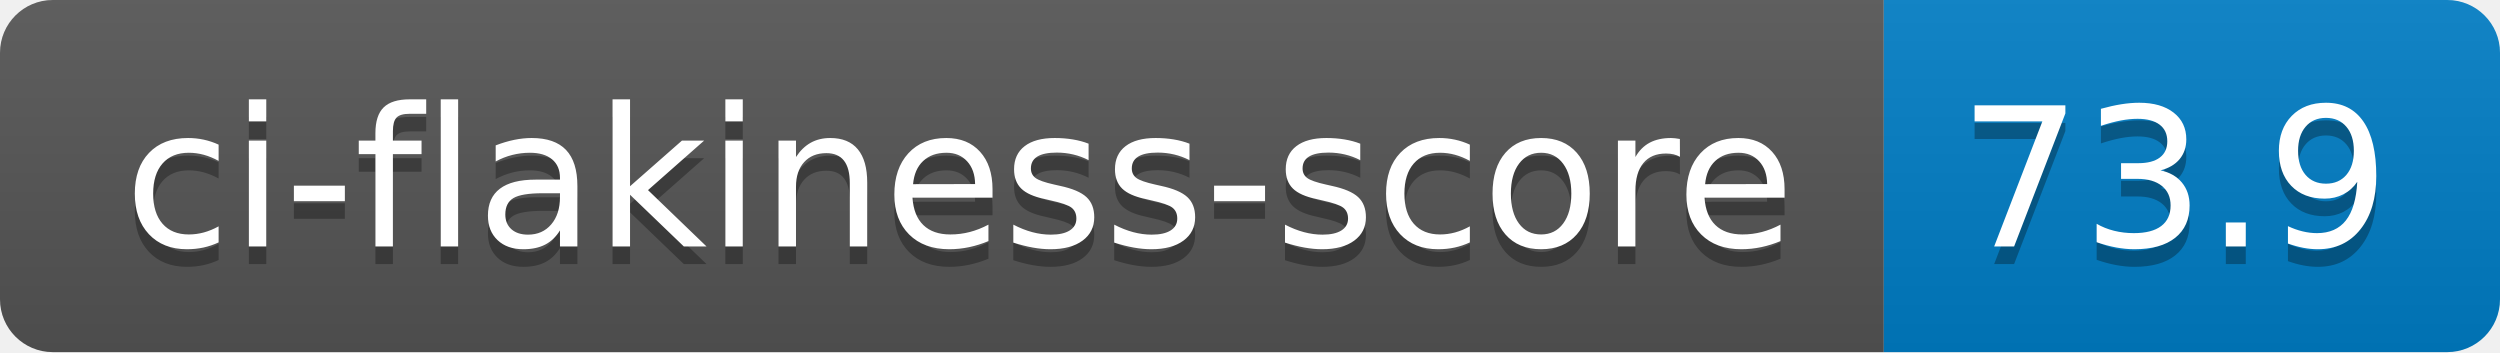
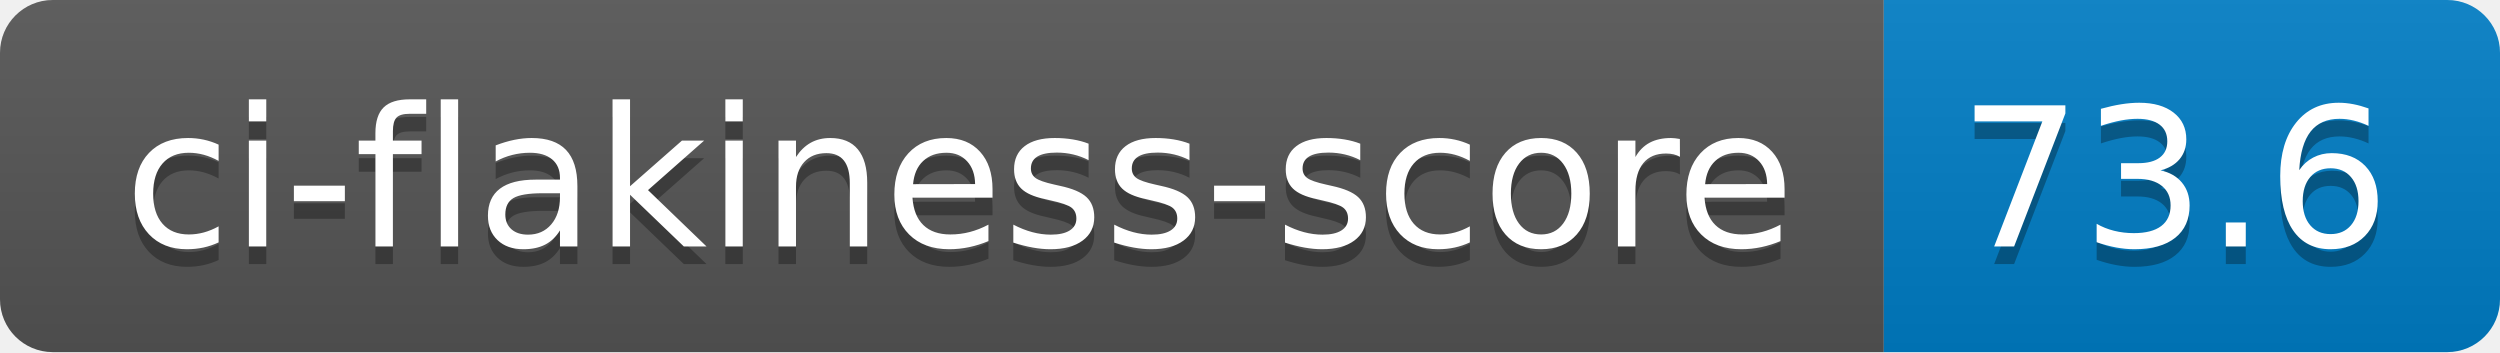
- <svg xmlns="http://www.w3.org/2000/svg" width="142" height="20" role="img" aria-label="ci-flakiness-score: 73.9">
+ <svg xmlns="http://www.w3.org/2000/svg" width="142" height="20" role="img" aria-label="ci-flakiness-score: 73.6">
  <linearGradient id="s" x2="0" y2="100%">
    <stop offset="0" stop-color="#bbb" stop-opacity=".1" />
    <stop offset="1" stop-opacity=".1" />
  </linearGradient>
  <clipPath id="r">
    <rect width="142" height="20" rx="3" fill="#fff" />
  </clipPath>
  <g clip-path="url(#r)">
    <rect width="107" height="20" fill="#555" />
    <rect x="107" width="35" height="20" fill="#007ec6" />
    <rect width="142" height="20" fill="url(#s)" />
  </g>
  <g fill="#fff" text-anchor="middle" font-family="Verdana,Geneva,DejaVu Sans,sans-serif" text-rendering="geometricPrecision" font-size="110">
    <text aria-hidden="true" x="545" y="150" fill="#010101" fill-opacity=".3" transform="scale(.1)" textLength="970">ci-flakiness-score</text>
    <text x="545" y="140" transform="scale(.1)" fill="#fff" textLength="970">ci-flakiness-score</text>
-     <text aria-hidden="true" x="1235" y="150" fill="#010101" fill-opacity=".3" transform="scale(.1)" textLength="250">73.9</text>
-     <text x="1235" y="140" transform="scale(.1)" fill="#fff" textLength="250">73.9</text>
+     <text aria-hidden="true" x="1235" y="150" fill="#010101" fill-opacity=".3" transform="scale(.1)" textLength="250">73.6</text>
+     <text x="1235" y="140" transform="scale(.1)" fill="#fff" textLength="250">73.6</text>
  </g>
</svg>
